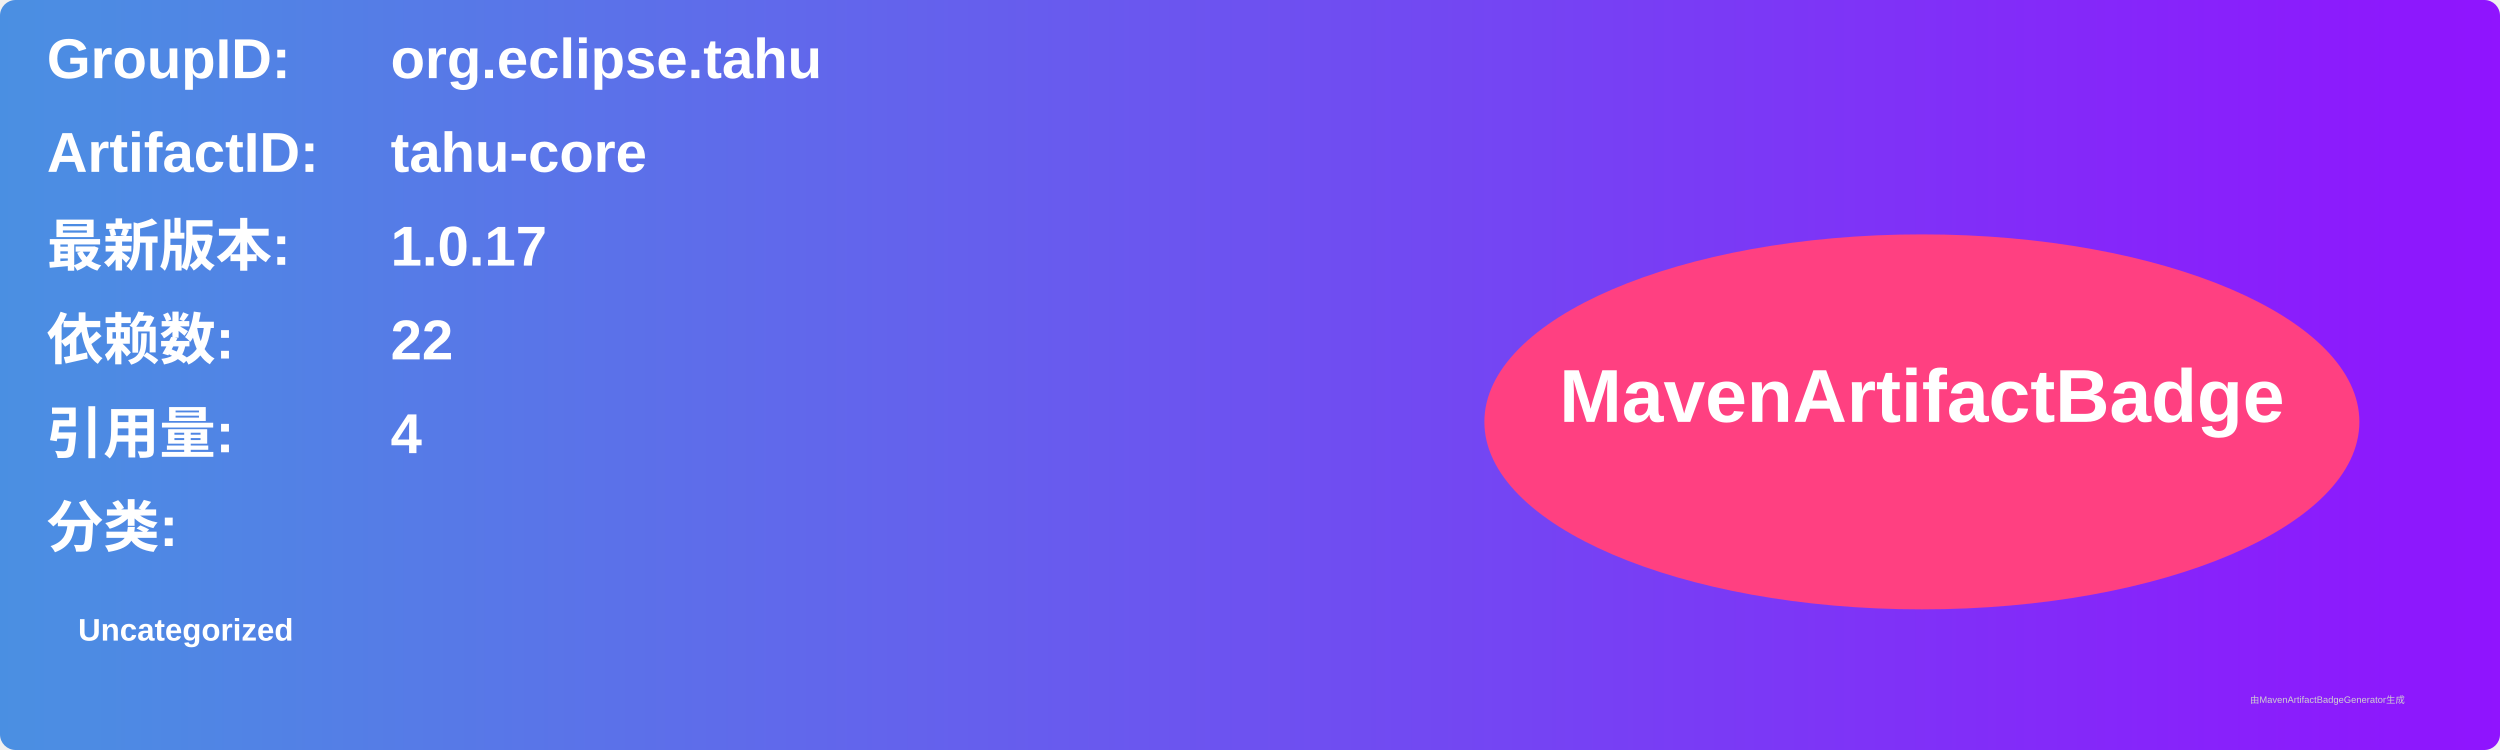
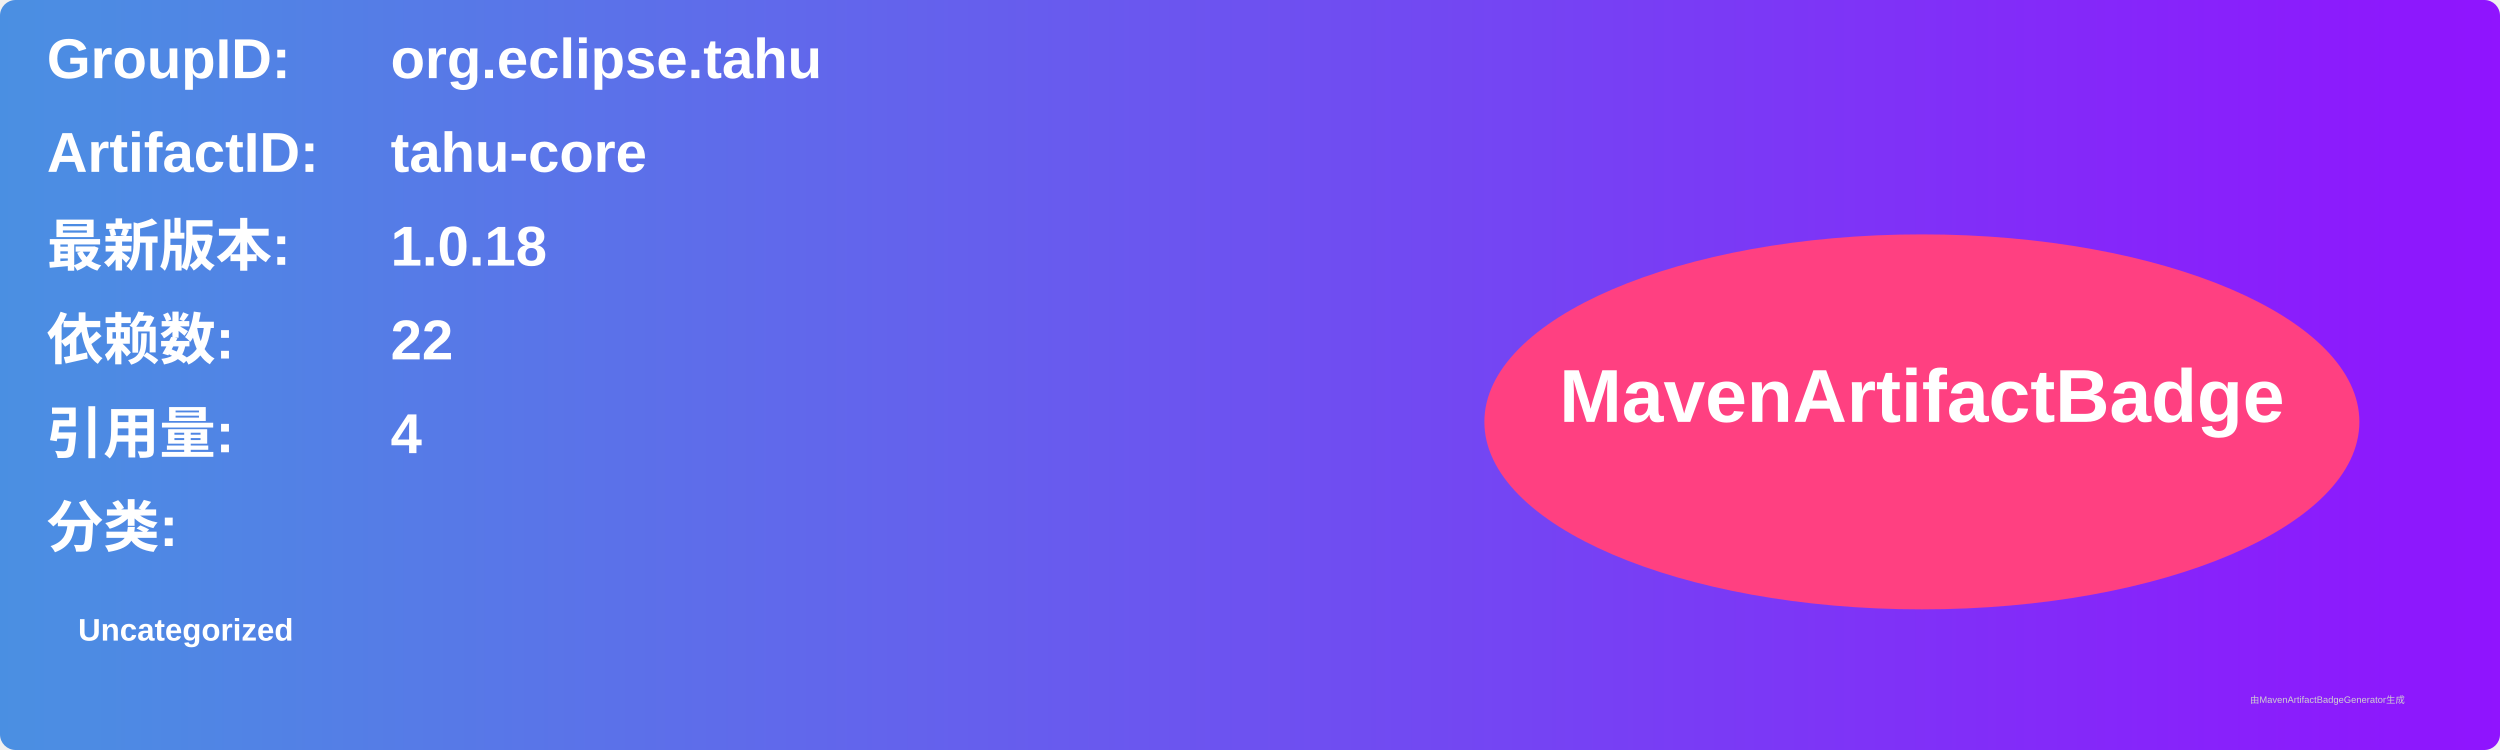
<svg xmlns="http://www.w3.org/2000/svg" width="800" height="240" viewBox="0 0 800 240">
  <linearGradient id="grad" x1="0%" y1="0%" x2="100%" y2="0%">
    <stop offset="0%" stop-color="#4a90e2" />
    <stop offset="100%" stop-color="#9013fe" />
  </linearGradient>
  <rect width="100%" height="100%" rx="5" ry="5" fill="url(#grad)" />
  <g transform="translate(15, 15)">
    <text x="0" y="10" font-family="Arial" font-size="18" fill="white" font-weight="bold" width="260">GroupID:</text>
    <text x="110" y="10" font-family="Arial" font-size="18" fill="white" font-weight="bold" width="460">org.eclipse.tahu</text>
    <text x="0" y="40" font-family="Arial" font-size="18" fill="white" font-weight="bold" width="260">ArtifactID:</text>
    <text x="110" y="40" font-family="Arial" font-size="18" fill="white" font-weight="bold" width="460">tahu-core</text>
    <text x="0" y="70" font-family="Arial" font-size="18" fill="white" font-weight="bold">最新版本:</text>
    <text x="110" y="70" font-family="Arial" font-size="18" fill="white" font-weight="bold">
-       <tspan font-weight="bold">1.0.17</tspan>
+       <tspan font-weight="bold">1.0.18</tspan>
    </text>
    <text x="0" y="100" font-family="Arial" font-size="18" fill="white" font-weight="bold">依赖数: </text>
    <text x="110" y="100" font-family="Arial" font-size="18" fill="white">
      <tspan font-weight="bold">22</tspan>
    </text>
    <text x="0" y="130" font-family="Arial" font-size="18" fill="white" font-weight="bold">引用量: </text>
    <text x="110" y="130" font-family="Arial" font-size="18" fill="white">
      <tspan font-weight="bold">4</tspan>
    </text>
    <text x="0" y="160" font-family="Arial" font-size="18" fill="white" font-weight="bold">分类:</text>
    <text x="10" y="190" font-family="Arial" font-size="10" fill="white">
      <tspan font-weight="bold">Uncategorized</tspan>
    </text>
    <ellipse cx="600" cy="120" rx="140" ry="60" fill="#ff4081" />
    <text x="600" y="120" text-anchor="middle" font-family="Arial" font-size="24" fill="white" font-weight="bold">MavenArtifactBadge</text>
  </g>
  <text x="720" y="225" font-family="Arial" font-size="3" fill="#d0d0d0">由MavenArtifactBadgeGenerator生成</text>
</svg>
